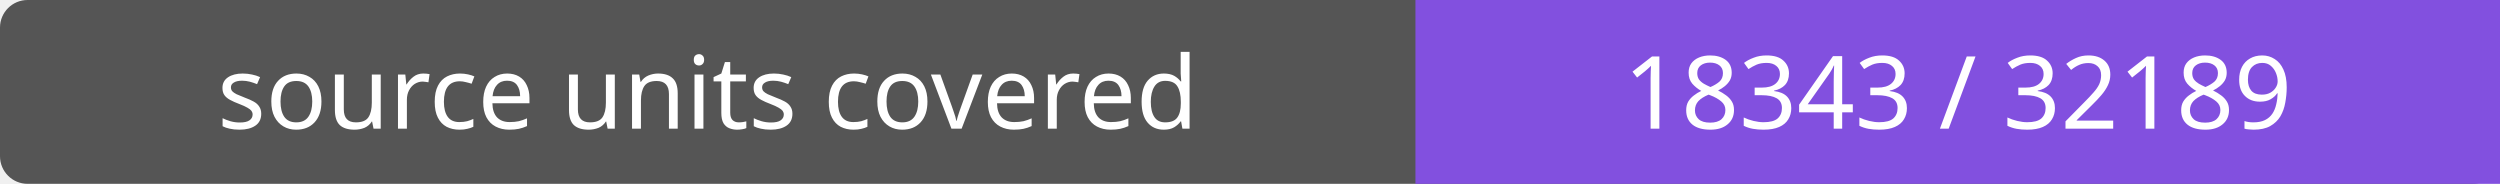
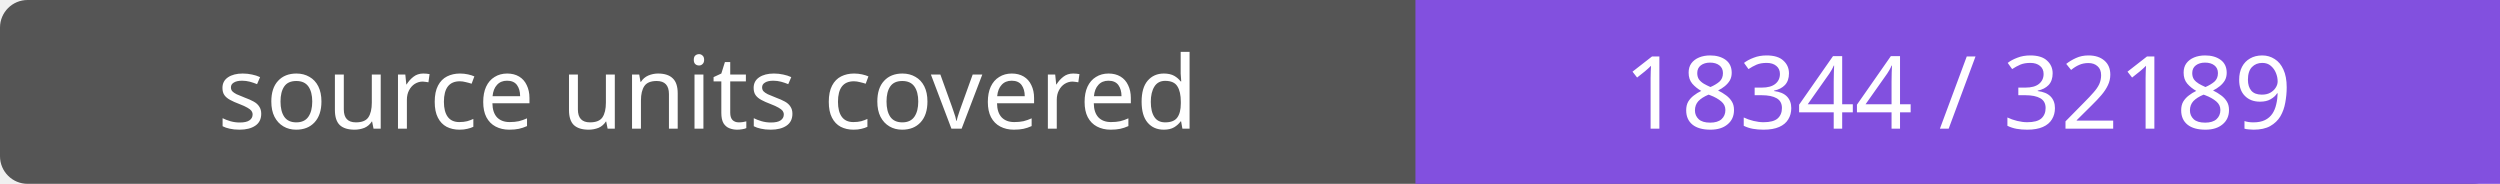
- <svg xmlns="http://www.w3.org/2000/svg" width="272" height="20" role="img" aria-label="source units covered: 18343 / 32189">
+ <svg xmlns="http://www.w3.org/2000/svg" width="272" height="20" role="img" aria-label="source units covered: 18344 / 32189">
  <rect width="272" height="20" rx="3" fill="#555" />
  <path fill="#8250df" d="M154 0h118v20H154z" />
  <g fill="#fff" text-anchor="middle" font-family="Verdana,sans-serif" font-size="11">
    <text x="77.0" y="14">source units covered</text>
-     <text x="213.0" y="14">18343 / 32189</text>
+     <text x="213.0" y="14">18344 / 32189</text>
  </g>
</svg>
